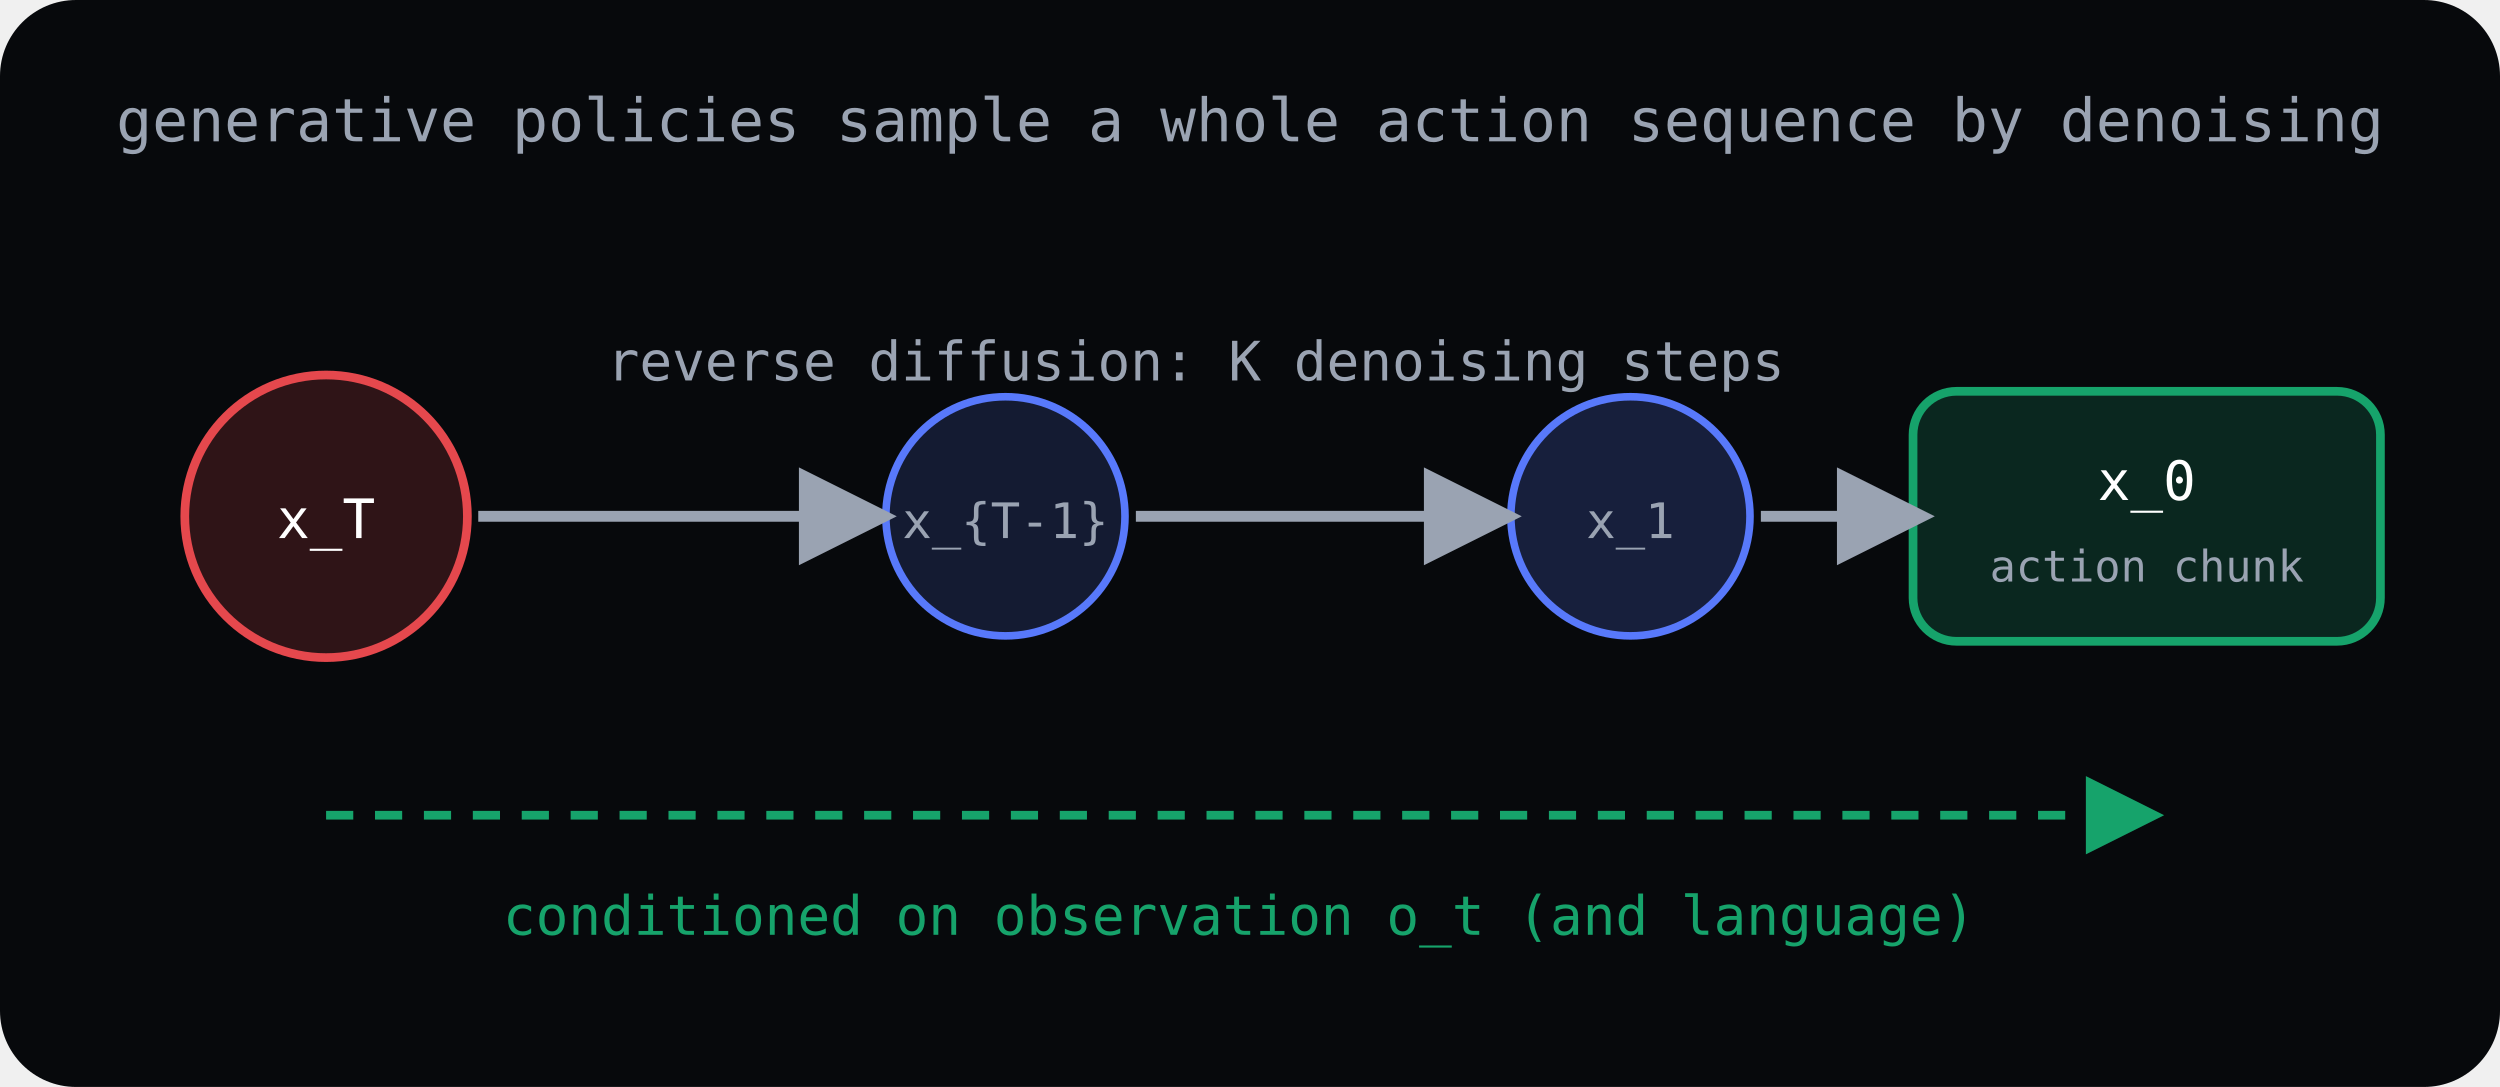
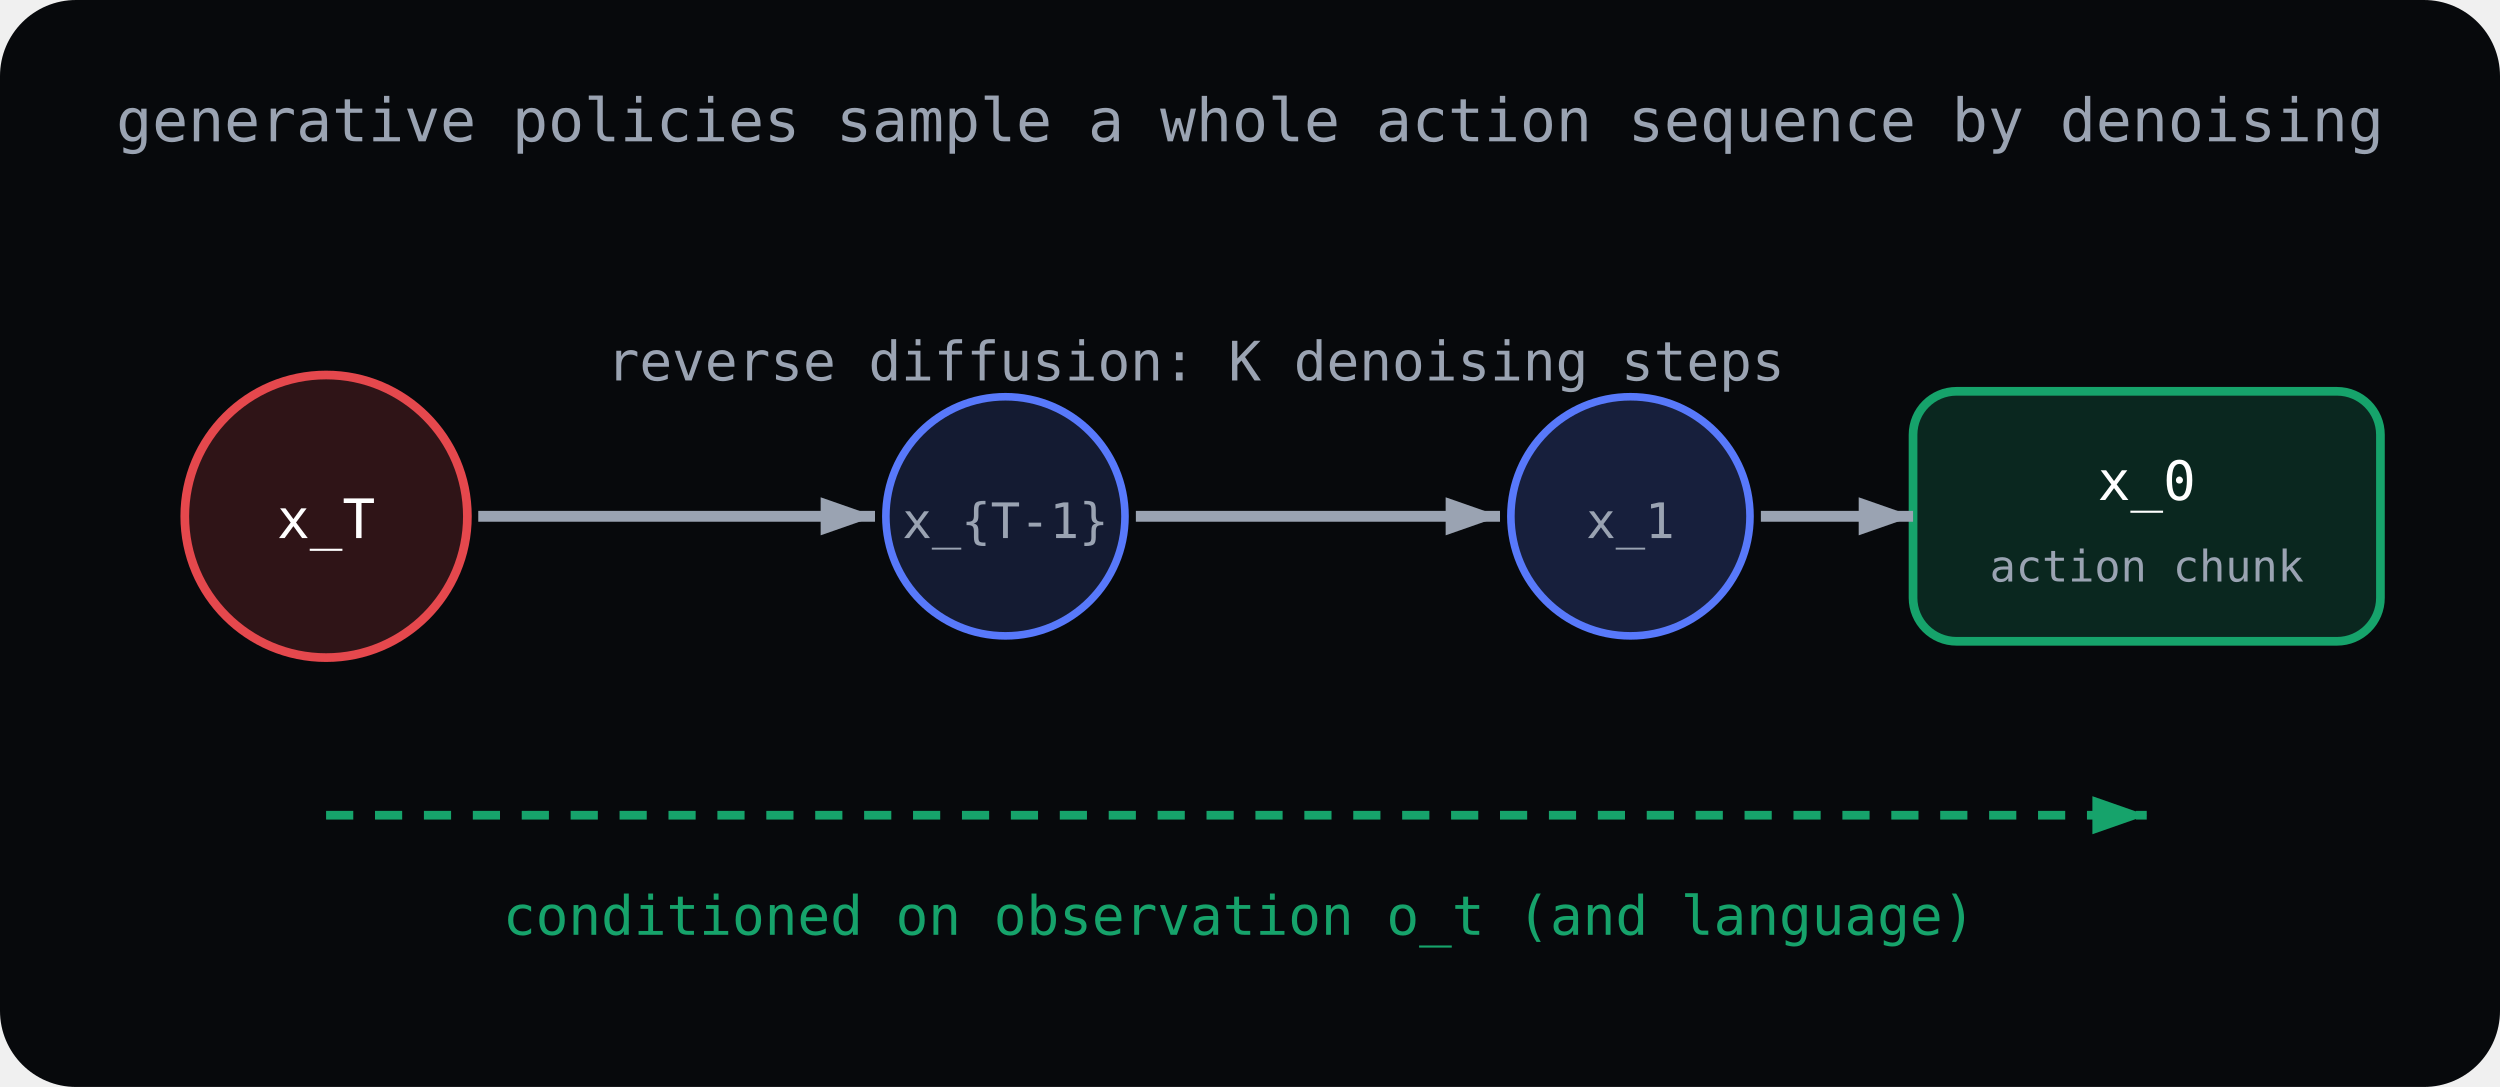
<svg xmlns="http://www.w3.org/2000/svg" viewBox="0 0 460 200" fill="none">
  <rect width="460" height="200" fill="var(--surface-sunken, #07090c)" rx="14" />
  <defs>
-     <marker id="rbDpArrow" markerWidth="9" markerHeight="9" refX="7" refY="4.5" orient="auto">
-       <path d="M0 0 L9 4.5 L0 9 Z" fill="#9aa3b2" />
+     <marker id="rbDpArrow" markerWidth="10" markerHeight="7" refX="10" refY="3.5" orient="auto" markerUnits="userSpaceOnUse">
+       <path d="M0 0 L10 3.5 L0 7 Z" fill="#9aa3b2" />
    </marker>
-     <marker id="rbDpCond" markerWidth="9" markerHeight="9" refX="7" refY="4.5" orient="auto">
-       <path d="M0 0 L9 4.5 L0 9 Z" fill="#16a36b" />
+     <marker id="rbDpCond" markerWidth="10" markerHeight="7" refX="10" refY="3.5" orient="auto" markerUnits="userSpaceOnUse">
+       <path d="M0 0 L10 3.5 L0 7 Z" fill="#16a36b" />
    </marker>
  </defs>
  <circle cx="60" cy="95" r="26" fill="#e5484d" fill-opacity="0.18" stroke="#e5484d" stroke-width="1.6" />
  <text x="60" y="99" text-anchor="middle" fill="#ffffff" font-family="monospace" font-size="10">x_T</text>
  <circle cx="185" cy="95" r="22" fill="#5879fb" fill-opacity="0.16" stroke="#5879fb" stroke-width="1.4" />
  <text x="185" y="99" text-anchor="middle" fill="var(--text-muted, #9aa3b2)" font-family="monospace" font-size="9">x_{T-1}</text>
  <circle cx="300" cy="95" r="22" fill="#5879fb" fill-opacity="0.2" stroke="#5879fb" stroke-width="1.4" />
  <text x="300" y="99" text-anchor="middle" fill="var(--text-muted, #9aa3b2)" font-family="monospace" font-size="9">x_1</text>
  <rect x="352" y="72" width="86" height="46" rx="8" fill="#16a36b" fill-opacity="0.2" stroke="#16a36b" stroke-width="1.6" />
  <text x="395" y="92" text-anchor="middle" fill="#ffffff" font-family="monospace" font-size="10">x_0</text>
  <text x="395" y="107" text-anchor="middle" fill="var(--text-muted, #9aa3b2)" font-family="monospace" font-size="8">action chunk</text>
  <g stroke="#9aa3b2" stroke-width="2">
    <line x1="88" y1="95" x2="161" y2="95" marker-end="url(#rbDpArrow)" />
    <line x1="209" y1="95" x2="276" y2="95" marker-end="url(#rbDpArrow)" />
    <line x1="324" y1="95" x2="352" y2="95" marker-end="url(#rbDpArrow)" />
  </g>
  <text x="220" y="70" text-anchor="middle" fill="var(--text-muted, #9aa3b2)" font-family="monospace" font-size="10">reverse diffusion: K denoising steps</text>
  <line x1="60" y1="150" x2="395" y2="150" stroke="#16a36b" stroke-width="1.6" stroke-dasharray="5 4" marker-end="url(#rbDpCond)" />
  <text x="228" y="172" text-anchor="middle" fill="#16a36b" font-family="monospace" font-size="10">conditioned on observation o_t (and language)</text>
  <text x="230" y="26" text-anchor="middle" fill="var(--text-muted, #9aa3b2)" font-family="monospace" font-size="11">generative policies sample a whole action sequence by denoising</text>
</svg>
